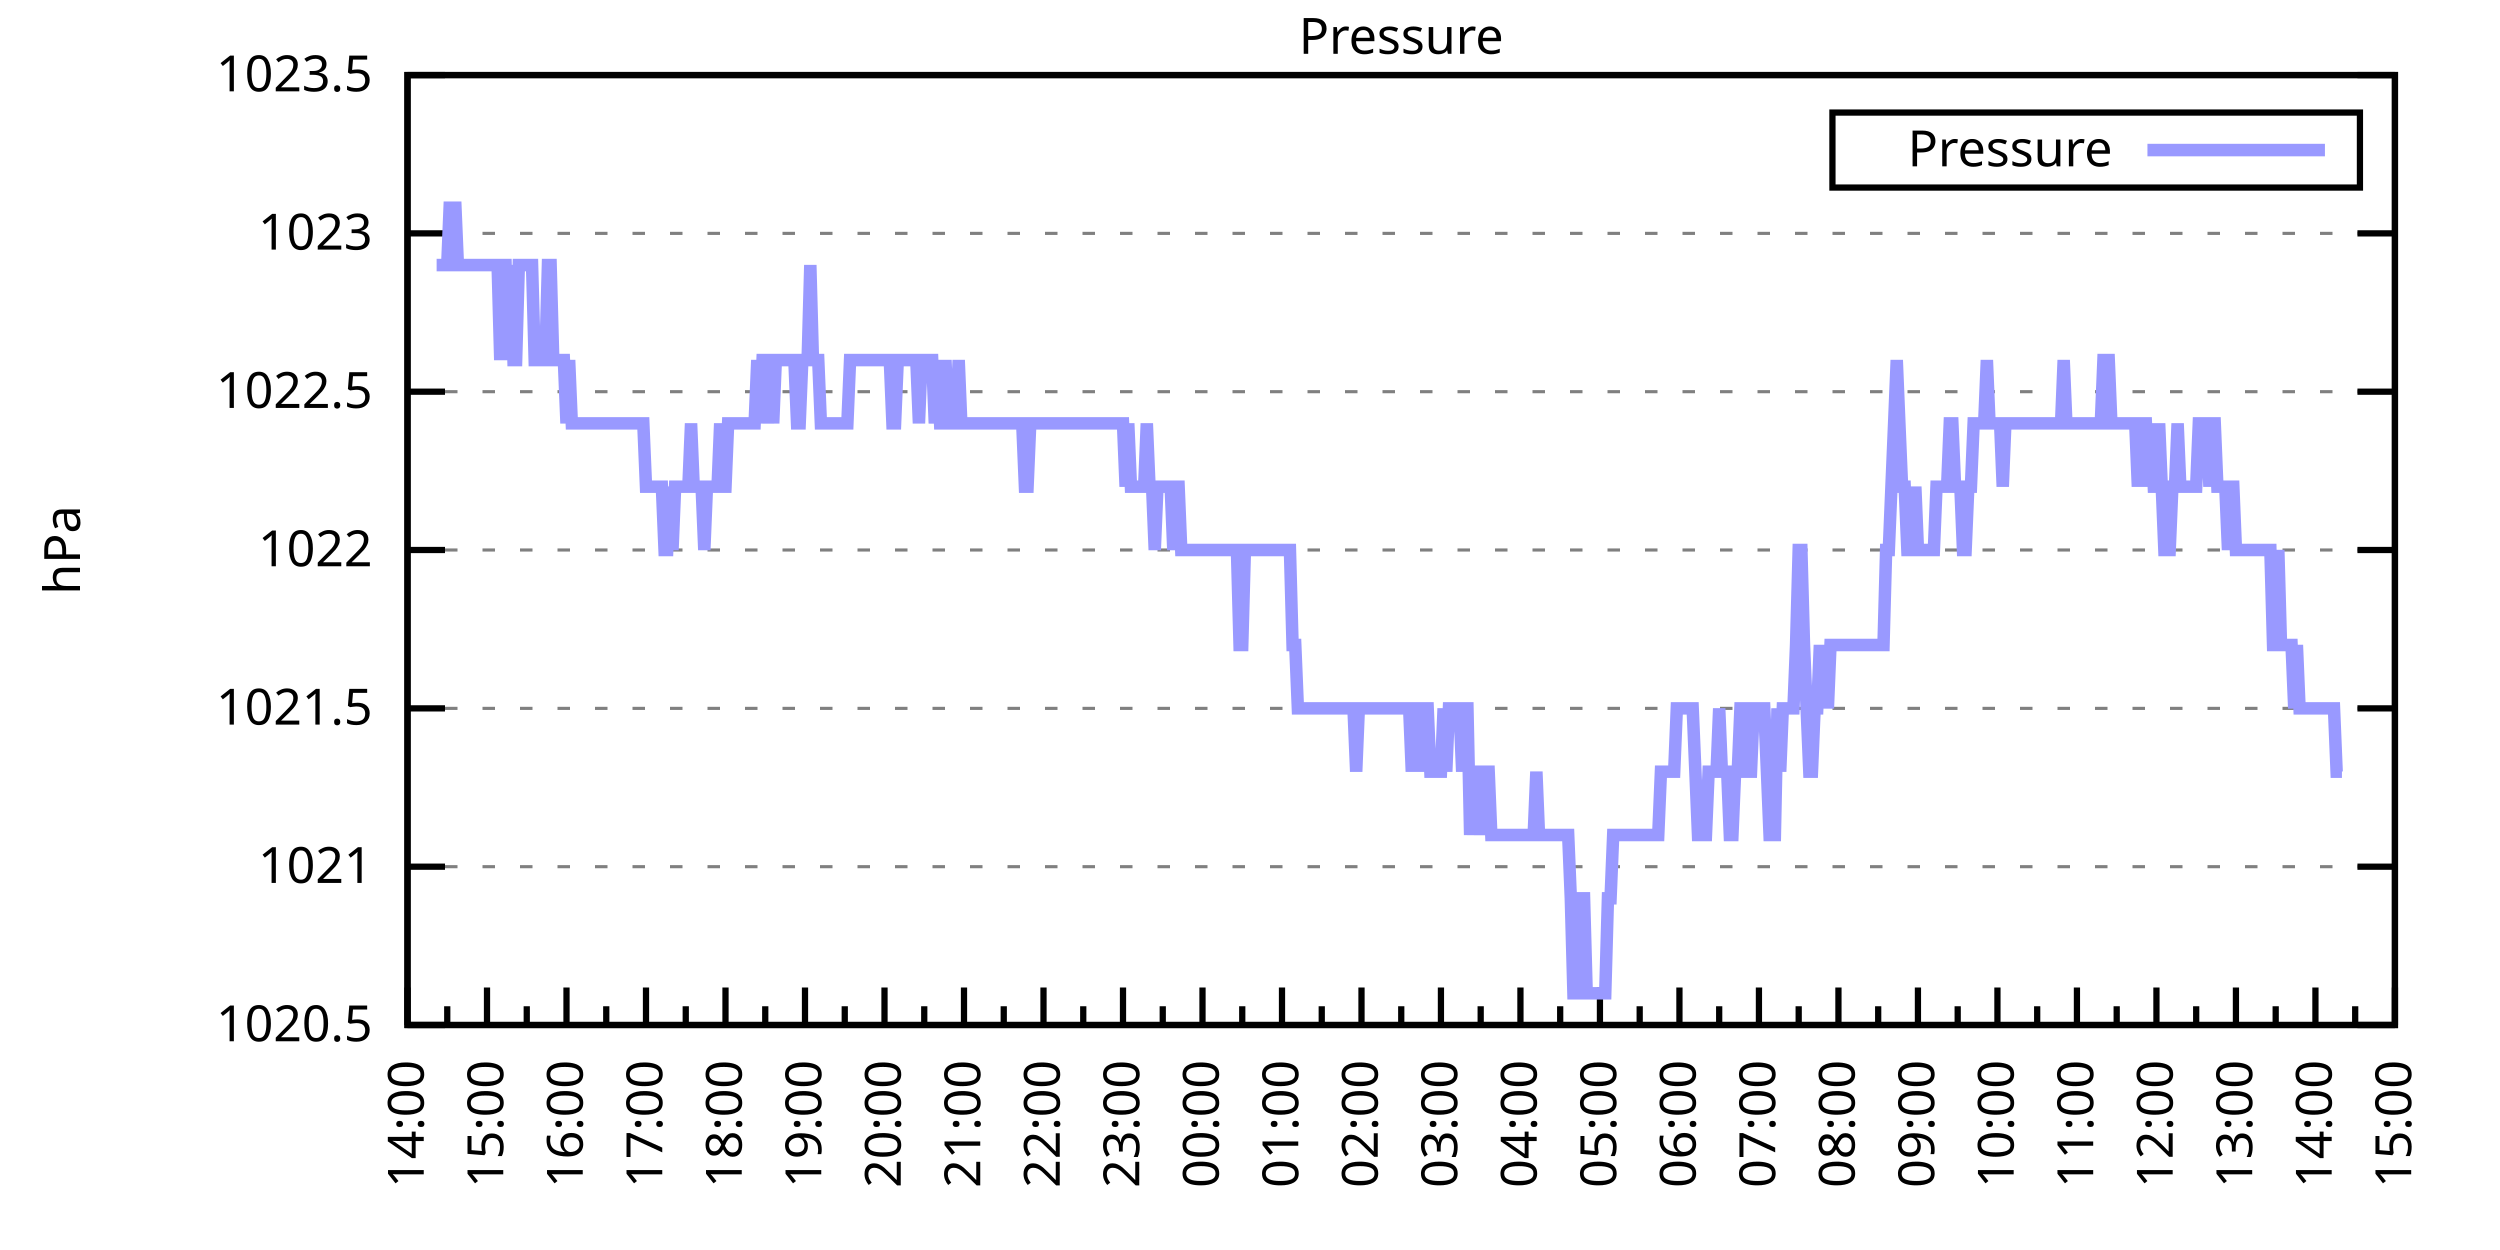
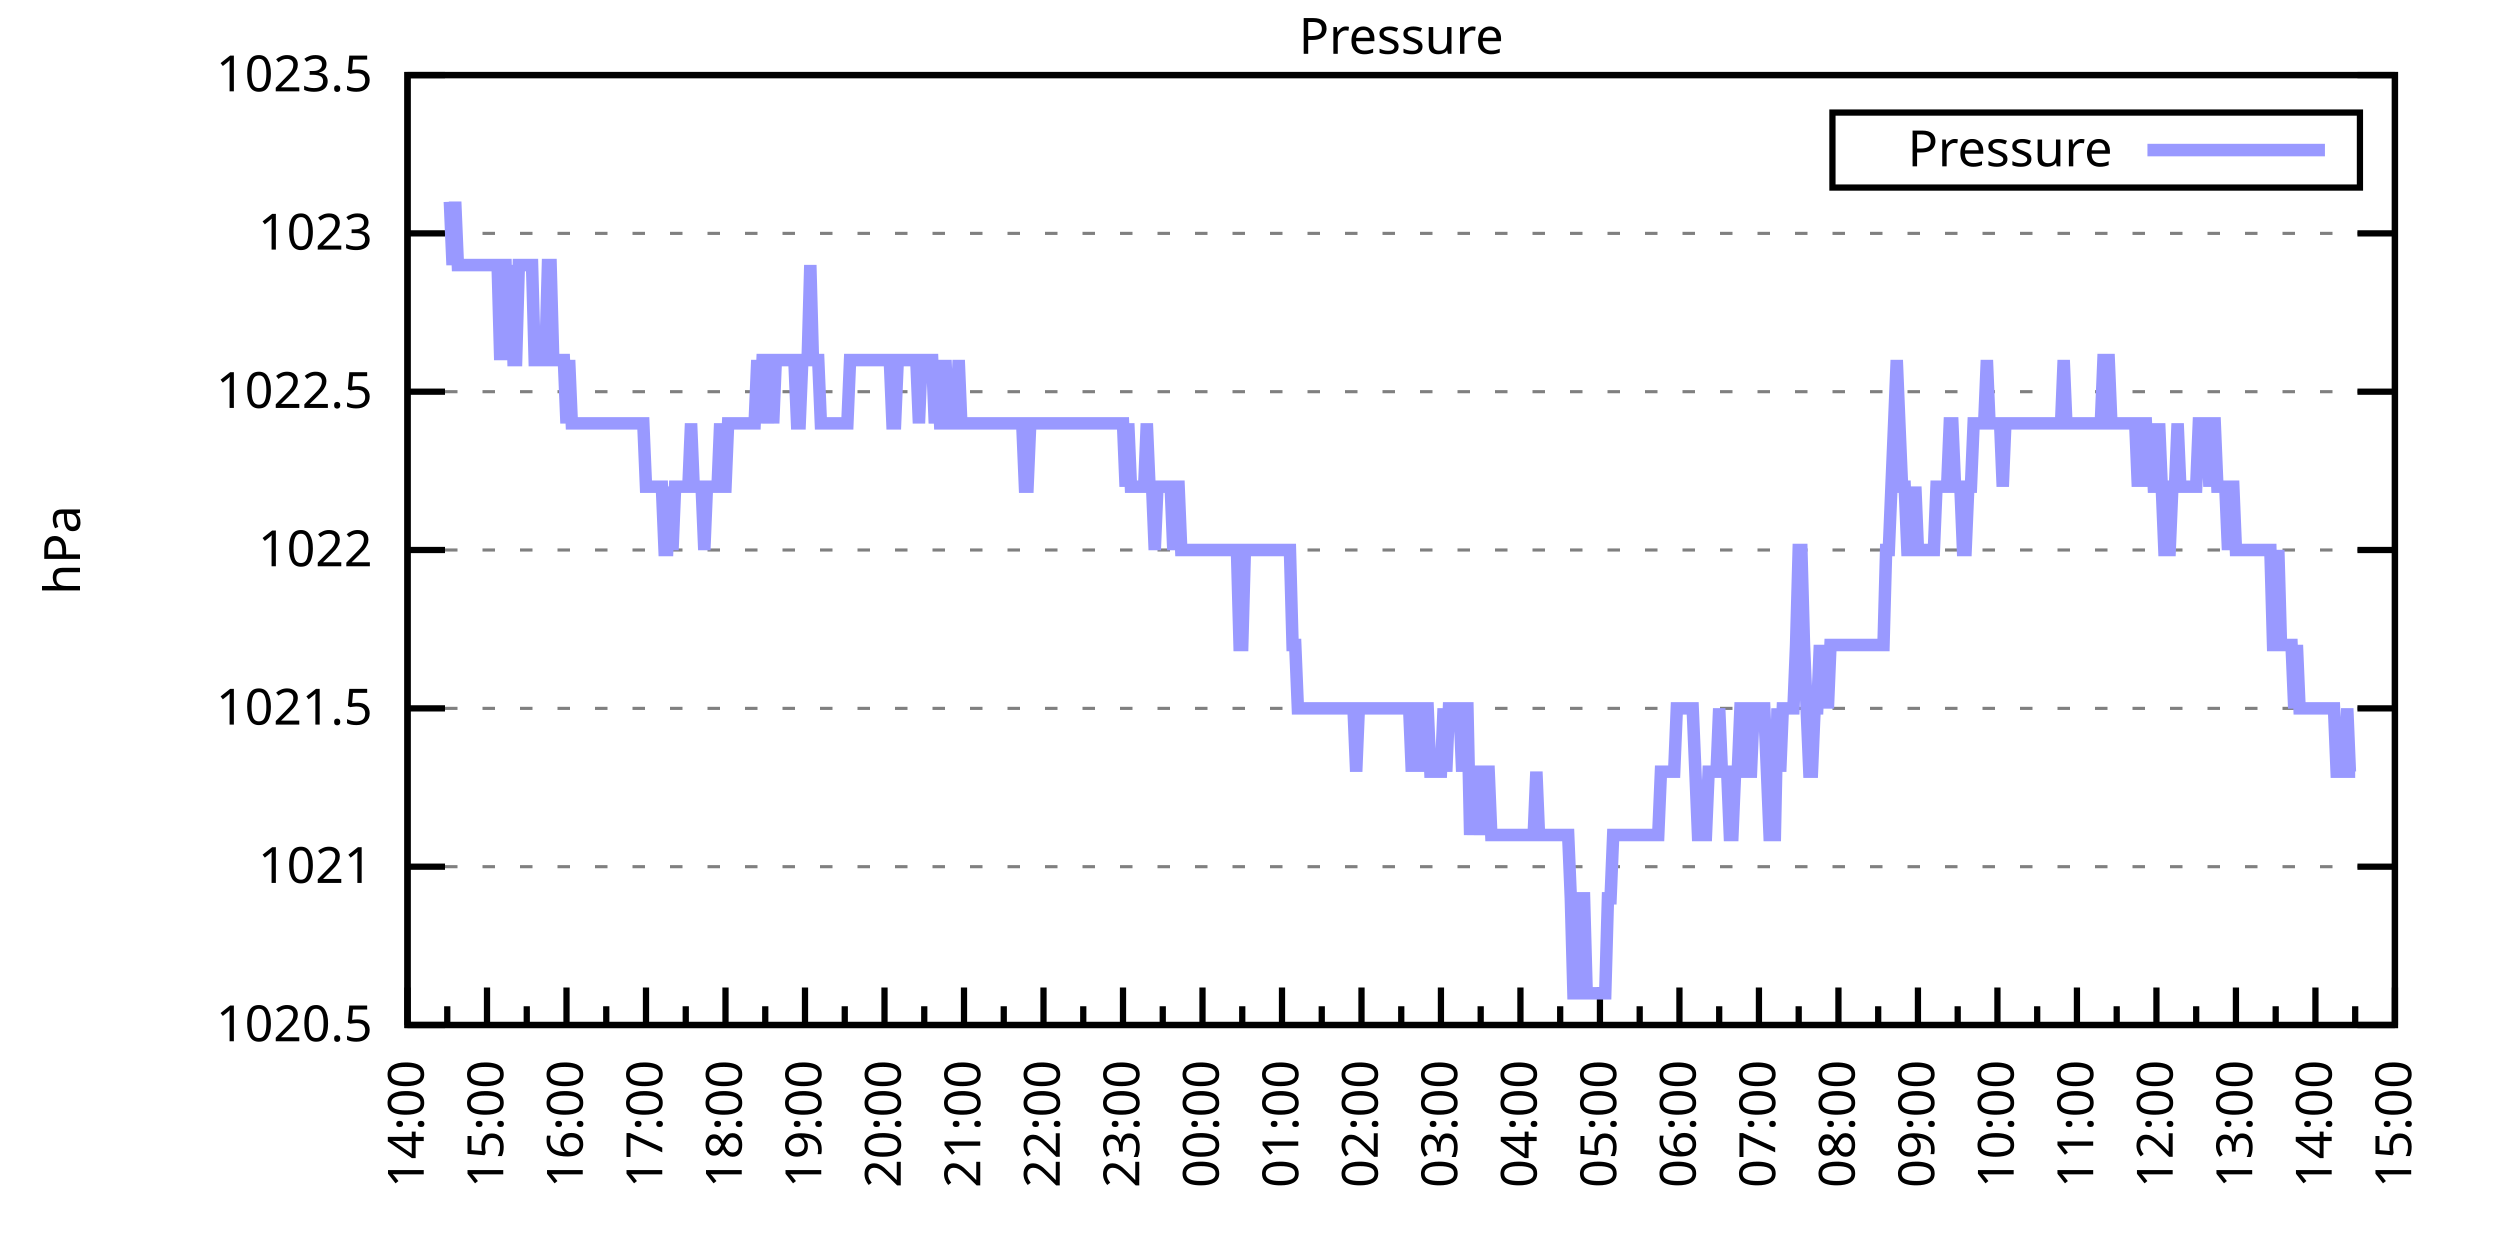
<svg xmlns="http://www.w3.org/2000/svg" xmlns:xlink="http://www.w3.org/1999/xlink" width="400" height="200" viewBox="0 0 400 200">
  <g id="gnuplot_canvas">
    <rect x="0" y="0" width="400" height="200" fill="none" />
    <defs>
      <circle id="gpDot" r="0.5" stroke-width="0.5" stroke="currentColor" />
      <path id="gpPt0" stroke-width="0.333" stroke="currentColor" d="M-1,0 h2 M0,-1 v2" />
      <path id="gpPt1" stroke-width="0.333" stroke="currentColor" d="M-1,-1 L1,1 M1,-1 L-1,1" />
      <path id="gpPt2" stroke-width="0.333" stroke="currentColor" d="M-1,0 L1,0 M0,-1 L0,1 M-1,-1 L1,1 M-1,1 L1,-1" />
      <rect id="gpPt3" stroke-width="0.333" stroke="currentColor" x="-1" y="-1" width="2" height="2" />
      <rect id="gpPt4" stroke-width="0.333" stroke="currentColor" fill="currentColor" x="-1" y="-1" width="2" height="2" />
      <circle id="gpPt5" stroke-width="0.333" stroke="currentColor" cx="0" cy="0" r="1" />
      <use xlink:href="#gpPt5" id="gpPt6" fill="currentColor" stroke="none" />
      <path id="gpPt7" stroke-width="0.333" stroke="currentColor" d="M0,-1.33 L-1.33,0.67 L1.33,0.67 z" />
      <use xlink:href="#gpPt7" id="gpPt8" fill="currentColor" stroke="none" />
      <use xlink:href="#gpPt7" id="gpPt9" stroke="currentColor" transform="rotate(180)" />
      <use xlink:href="#gpPt9" id="gpPt10" fill="currentColor" stroke="none" />
      <use xlink:href="#gpPt3" id="gpPt11" stroke="currentColor" transform="rotate(45)" />
      <use xlink:href="#gpPt11" id="gpPt12" fill="currentColor" stroke="none" />
      <path id="gpPt13" stroke-width="0.333" stroke="currentColor" d="M0,1.330 L1.265,0.411 L0.782,-1.067 L-0.782,-1.076 L-1.265,0.411 z" />
      <use xlink:href="#gpPt13" id="gpPt14" fill="currentColor" stroke="none" />
      <filter id="textbox" filterUnits="objectBoundingBox" x="0" y="0" height="1" width="1">
        <feFlood flood-color="white" flood-opacity="1" result="bgnd" />
        <feComposite in="SourceGraphic" in2="bgnd" operator="atop" />
      </filter>
      <filter id="greybox" filterUnits="objectBoundingBox" x="0" y="0" height="1" width="1">
        <feFlood flood-color="lightgrey" flood-opacity="1" result="grey" />
        <feComposite in="SourceGraphic" in2="grey" operator="atop" />
      </filter>
    </defs>
    <g fill="none" color="white" stroke="currentColor" stroke-width="1.00" stroke-linecap="butt" stroke-linejoin="miter">
</g>
    <g fill="none" color="black" stroke="currentColor" stroke-width="1.00" stroke-linecap="butt" stroke-linejoin="miter">
      <g stroke="none" shape-rendering="crispEdges">
        <polygon fill="rgb(255, 255, 255)" points="65.20,164.00 383.18,164.00 383.18,12.02 65.20,12.02 " />
      </g>
    </g>
    <g fill="none" color="black" stroke="currentColor" stroke-width="1.00" stroke-linecap="butt" stroke-linejoin="miter">
</g>
    <g fill="none" color="black" stroke="black" stroke-width="0.50" stroke-linecap="butt" stroke-linejoin="miter">
</g>
    <g fill="none" color="gray" stroke="currentColor" stroke-width="0.50" stroke-linecap="butt" stroke-linejoin="miter">
      <path stroke="gray" stroke-dasharray="2,4" class="gridline" d="M65.20,164.00 L383.19,164.00  " />
    </g>
    <g fill="none" color="gray" stroke="gray" stroke-width="1.00" stroke-linecap="butt" stroke-linejoin="miter">
</g>
    <g fill="none" color="black" stroke="currentColor" stroke-width="1.00" stroke-linecap="butt" stroke-linejoin="miter">
      <path stroke="black" d="M65.20,164.00 L71.20,164.00 M383.19,164.00 L377.19,164.00  " />
      <g transform="translate(59.60,166.60)" stroke="none" fill="black" font-family="Sans" font-size="8.00" text-anchor="end">
        <text>
          <tspan font-family="Sans"> 1020.5</tspan>
        </text>
      </g>
    </g>
    <g fill="none" color="black" stroke="currentColor" stroke-width="1.00" stroke-linecap="butt" stroke-linejoin="miter">
</g>
    <g fill="none" color="black" stroke="black" stroke-width="0.50" stroke-linecap="butt" stroke-linejoin="miter">
</g>
    <g fill="none" color="gray" stroke="currentColor" stroke-width="0.50" stroke-linecap="butt" stroke-linejoin="miter">
      <path stroke="gray" stroke-dasharray="2,4" class="gridline" d="M65.20,138.67 L383.19,138.67  " />
    </g>
    <g fill="none" color="gray" stroke="gray" stroke-width="1.00" stroke-linecap="butt" stroke-linejoin="miter">
</g>
    <g fill="none" color="black" stroke="currentColor" stroke-width="1.00" stroke-linecap="butt" stroke-linejoin="miter">
      <path stroke="black" d="M65.20,138.67 L71.20,138.67 M383.19,138.67 L377.19,138.67  " />
      <g transform="translate(59.60,141.27)" stroke="none" fill="black" font-family="Sans" font-size="8.00" text-anchor="end">
        <text>
          <tspan font-family="Sans"> 1021</tspan>
        </text>
      </g>
    </g>
    <g fill="none" color="black" stroke="currentColor" stroke-width="1.00" stroke-linecap="butt" stroke-linejoin="miter">
</g>
    <g fill="none" color="black" stroke="black" stroke-width="0.50" stroke-linecap="butt" stroke-linejoin="miter">
</g>
    <g fill="none" color="gray" stroke="currentColor" stroke-width="0.50" stroke-linecap="butt" stroke-linejoin="miter">
      <path stroke="gray" stroke-dasharray="2,4" class="gridline" d="M65.20,113.34 L383.19,113.34  " />
    </g>
    <g fill="none" color="gray" stroke="gray" stroke-width="1.00" stroke-linecap="butt" stroke-linejoin="miter">
</g>
    <g fill="none" color="black" stroke="currentColor" stroke-width="1.00" stroke-linecap="butt" stroke-linejoin="miter">
      <path stroke="black" d="M65.20,113.34 L71.20,113.34 M383.19,113.34 L377.19,113.34  " />
      <g transform="translate(59.60,115.94)" stroke="none" fill="black" font-family="Sans" font-size="8.00" text-anchor="end">
        <text>
          <tspan font-family="Sans"> 1021.5</tspan>
        </text>
      </g>
    </g>
    <g fill="none" color="black" stroke="currentColor" stroke-width="1.00" stroke-linecap="butt" stroke-linejoin="miter">
</g>
    <g fill="none" color="black" stroke="black" stroke-width="0.50" stroke-linecap="butt" stroke-linejoin="miter">
</g>
    <g fill="none" color="gray" stroke="currentColor" stroke-width="0.50" stroke-linecap="butt" stroke-linejoin="miter">
      <path stroke="gray" stroke-dasharray="2,4" class="gridline" d="M65.20,88.00 L383.19,88.00  " />
    </g>
    <g fill="none" color="gray" stroke="gray" stroke-width="1.00" stroke-linecap="butt" stroke-linejoin="miter">
</g>
    <g fill="none" color="black" stroke="currentColor" stroke-width="1.00" stroke-linecap="butt" stroke-linejoin="miter">
      <path stroke="black" d="M65.20,88.00 L71.20,88.00 M383.19,88.00 L377.19,88.00  " />
      <g transform="translate(59.60,90.60)" stroke="none" fill="black" font-family="Sans" font-size="8.00" text-anchor="end">
        <text>
          <tspan font-family="Sans"> 1022</tspan>
        </text>
      </g>
    </g>
    <g fill="none" color="black" stroke="currentColor" stroke-width="1.00" stroke-linecap="butt" stroke-linejoin="miter">
</g>
    <g fill="none" color="black" stroke="black" stroke-width="0.50" stroke-linecap="butt" stroke-linejoin="miter">
</g>
    <g fill="none" color="gray" stroke="currentColor" stroke-width="0.50" stroke-linecap="butt" stroke-linejoin="miter">
      <path stroke="gray" stroke-dasharray="2,4" class="gridline" d="M65.20,62.67 L383.19,62.67  " />
    </g>
    <g fill="none" color="gray" stroke="gray" stroke-width="1.00" stroke-linecap="butt" stroke-linejoin="miter">
</g>
    <g fill="none" color="black" stroke="currentColor" stroke-width="1.00" stroke-linecap="butt" stroke-linejoin="miter">
      <path stroke="black" d="M65.20,62.67 L71.20,62.67 M383.19,62.67 L377.19,62.67  " />
      <g transform="translate(59.60,65.27)" stroke="none" fill="black" font-family="Sans" font-size="8.00" text-anchor="end">
        <text>
          <tspan font-family="Sans"> 1022.5</tspan>
        </text>
      </g>
    </g>
    <g fill="none" color="black" stroke="currentColor" stroke-width="1.00" stroke-linecap="butt" stroke-linejoin="miter">
</g>
    <g fill="none" color="black" stroke="black" stroke-width="0.50" stroke-linecap="butt" stroke-linejoin="miter">
</g>
    <g fill="none" color="gray" stroke="currentColor" stroke-width="0.50" stroke-linecap="butt" stroke-linejoin="miter">
      <path stroke="gray" stroke-dasharray="2,4" class="gridline" d="M65.20,37.34 L383.19,37.34  " />
    </g>
    <g fill="none" color="gray" stroke="gray" stroke-width="1.00" stroke-linecap="butt" stroke-linejoin="miter">
</g>
    <g fill="none" color="black" stroke="currentColor" stroke-width="1.00" stroke-linecap="butt" stroke-linejoin="miter">
      <path stroke="black" d="M65.20,37.34 L71.20,37.34 M383.19,37.34 L377.19,37.34  " />
      <g transform="translate(59.60,39.94)" stroke="none" fill="black" font-family="Sans" font-size="8.00" text-anchor="end">
        <text>
          <tspan font-family="Sans"> 1023</tspan>
        </text>
      </g>
    </g>
    <g fill="none" color="black" stroke="currentColor" stroke-width="1.00" stroke-linecap="butt" stroke-linejoin="miter">
</g>
    <g fill="none" color="black" stroke="black" stroke-width="0.50" stroke-linecap="butt" stroke-linejoin="miter">
</g>
    <g fill="none" color="gray" stroke="currentColor" stroke-width="0.50" stroke-linecap="butt" stroke-linejoin="miter">
      <path stroke="gray" stroke-dasharray="2,4" class="gridline" d="M65.20,12.01 L383.19,12.01  " />
    </g>
    <g fill="none" color="gray" stroke="gray" stroke-width="1.00" stroke-linecap="butt" stroke-linejoin="miter">
</g>
    <g fill="none" color="black" stroke="currentColor" stroke-width="1.00" stroke-linecap="butt" stroke-linejoin="miter">
      <path stroke="black" d="M65.20,12.01 L71.20,12.01 M383.19,12.01 L377.19,12.01  " />
      <g transform="translate(59.60,14.61)" stroke="none" fill="black" font-family="Sans" font-size="8.00" text-anchor="end">
        <text>
          <tspan font-family="Sans"> 1023.5</tspan>
        </text>
      </g>
    </g>
    <g fill="none" color="black" stroke="currentColor" stroke-width="1.00" stroke-linecap="butt" stroke-linejoin="miter">
      <path stroke="black" d="M65.20,164.00 L65.20,158.00  " />
      <g transform="translate(67.80,169.60) rotate(270)" stroke="none" fill="black" font-family="Sans" font-size="8.00" text-anchor="end">
        <text>
          <tspan font-family="Sans">14:00</tspan>
        </text>
      </g>
    </g>
    <g fill="none" color="black" stroke="currentColor" stroke-width="1.00" stroke-linecap="butt" stroke-linejoin="miter">
      <path stroke="black" d="M71.56,164.00 L71.56,161.00 M77.92,164.00 L77.92,158.00  " />
      <g transform="translate(80.52,169.60) rotate(270)" stroke="none" fill="black" font-family="Sans" font-size="8.00" text-anchor="end">
        <text>
          <tspan font-family="Sans">15:00</tspan>
        </text>
      </g>
    </g>
    <g fill="none" color="black" stroke="currentColor" stroke-width="1.00" stroke-linecap="butt" stroke-linejoin="miter">
      <path stroke="black" d="M84.28,164.00 L84.28,161.00 M90.64,164.00 L90.64,158.00  " />
      <g transform="translate(93.24,169.60) rotate(270)" stroke="none" fill="black" font-family="Sans" font-size="8.00" text-anchor="end">
        <text>
          <tspan font-family="Sans">16:00</tspan>
        </text>
      </g>
    </g>
    <g fill="none" color="black" stroke="currentColor" stroke-width="1.00" stroke-linecap="butt" stroke-linejoin="miter">
      <path stroke="black" d="M97.00,164.00 L97.00,161.00 M103.36,164.00 L103.36,158.00  " />
      <g transform="translate(105.96,169.60) rotate(270)" stroke="none" fill="black" font-family="Sans" font-size="8.00" text-anchor="end">
        <text>
          <tspan font-family="Sans">17:00</tspan>
        </text>
      </g>
    </g>
    <g fill="none" color="black" stroke="currentColor" stroke-width="1.00" stroke-linecap="butt" stroke-linejoin="miter">
      <path stroke="black" d="M109.72,164.00 L109.72,161.00 M116.08,164.00 L116.08,158.00  " />
      <g transform="translate(118.68,169.60) rotate(270)" stroke="none" fill="black" font-family="Sans" font-size="8.00" text-anchor="end">
        <text>
          <tspan font-family="Sans">18:00</tspan>
        </text>
      </g>
    </g>
    <g fill="none" color="black" stroke="currentColor" stroke-width="1.00" stroke-linecap="butt" stroke-linejoin="miter">
      <path stroke="black" d="M122.44,164.00 L122.44,161.00 M128.80,164.00 L128.80,158.00  " />
      <g transform="translate(131.40,169.60) rotate(270)" stroke="none" fill="black" font-family="Sans" font-size="8.00" text-anchor="end">
        <text>
          <tspan font-family="Sans">19:00</tspan>
        </text>
      </g>
    </g>
    <g fill="none" color="black" stroke="currentColor" stroke-width="1.00" stroke-linecap="butt" stroke-linejoin="miter">
      <path stroke="black" d="M135.16,164.00 L135.16,161.00 M141.52,164.00 L141.52,158.00  " />
      <g transform="translate(144.12,169.60) rotate(270)" stroke="none" fill="black" font-family="Sans" font-size="8.00" text-anchor="end">
        <text>
          <tspan font-family="Sans">20:00</tspan>
        </text>
      </g>
    </g>
    <g fill="none" color="black" stroke="currentColor" stroke-width="1.00" stroke-linecap="butt" stroke-linejoin="miter">
      <path stroke="black" d="M147.88,164.00 L147.88,161.00 M154.24,164.00 L154.24,158.00  " />
      <g transform="translate(156.84,169.60) rotate(270)" stroke="none" fill="black" font-family="Sans" font-size="8.00" text-anchor="end">
        <text>
          <tspan font-family="Sans">21:00</tspan>
        </text>
      </g>
    </g>
    <g fill="none" color="black" stroke="currentColor" stroke-width="1.00" stroke-linecap="butt" stroke-linejoin="miter">
      <path stroke="black" d="M160.60,164.00 L160.60,161.00 M166.96,164.00 L166.96,158.00  " />
      <g transform="translate(169.56,169.60) rotate(270)" stroke="none" fill="black" font-family="Sans" font-size="8.00" text-anchor="end">
        <text>
          <tspan font-family="Sans">22:00</tspan>
        </text>
      </g>
    </g>
    <g fill="none" color="black" stroke="currentColor" stroke-width="1.00" stroke-linecap="butt" stroke-linejoin="miter">
      <path stroke="black" d="M173.32,164.00 L173.32,161.00 M179.68,164.00 L179.68,158.00  " />
      <g transform="translate(182.28,169.60) rotate(270)" stroke="none" fill="black" font-family="Sans" font-size="8.00" text-anchor="end">
        <text>
          <tspan font-family="Sans">23:00</tspan>
        </text>
      </g>
    </g>
    <g fill="none" color="black" stroke="currentColor" stroke-width="1.00" stroke-linecap="butt" stroke-linejoin="miter">
      <path stroke="black" d="M186.04,164.00 L186.04,161.00 M192.40,164.00 L192.40,158.00  " />
      <g transform="translate(195.00,169.60) rotate(270)" stroke="none" fill="black" font-family="Sans" font-size="8.00" text-anchor="end">
        <text>
          <tspan font-family="Sans">00:00</tspan>
        </text>
      </g>
    </g>
    <g fill="none" color="black" stroke="currentColor" stroke-width="1.00" stroke-linecap="butt" stroke-linejoin="miter">
      <path stroke="black" d="M198.76,164.00 L198.76,161.00 M205.12,164.00 L205.12,158.00  " />
      <g transform="translate(207.72,169.60) rotate(270)" stroke="none" fill="black" font-family="Sans" font-size="8.00" text-anchor="end">
        <text>
          <tspan font-family="Sans">01:00</tspan>
        </text>
      </g>
    </g>
    <g fill="none" color="black" stroke="currentColor" stroke-width="1.00" stroke-linecap="butt" stroke-linejoin="miter">
      <path stroke="black" d="M211.48,164.00 L211.48,161.00 M217.84,164.00 L217.84,158.00  " />
      <g transform="translate(220.44,169.60) rotate(270)" stroke="none" fill="black" font-family="Sans" font-size="8.00" text-anchor="end">
        <text>
          <tspan font-family="Sans">02:00</tspan>
        </text>
      </g>
    </g>
    <g fill="none" color="black" stroke="currentColor" stroke-width="1.00" stroke-linecap="butt" stroke-linejoin="miter">
      <path stroke="black" d="M224.20,164.00 L224.20,161.00 M230.55,164.00 L230.55,158.00  " />
      <g transform="translate(233.15,169.60) rotate(270)" stroke="none" fill="black" font-family="Sans" font-size="8.00" text-anchor="end">
        <text>
          <tspan font-family="Sans">03:00</tspan>
        </text>
      </g>
    </g>
    <g fill="none" color="black" stroke="currentColor" stroke-width="1.00" stroke-linecap="butt" stroke-linejoin="miter">
      <path stroke="black" d="M236.91,164.00 L236.91,161.00 M243.27,164.00 L243.27,158.00  " />
      <g transform="translate(245.87,169.60) rotate(270)" stroke="none" fill="black" font-family="Sans" font-size="8.00" text-anchor="end">
        <text>
          <tspan font-family="Sans">04:00</tspan>
        </text>
      </g>
    </g>
    <g fill="none" color="black" stroke="currentColor" stroke-width="1.00" stroke-linecap="butt" stroke-linejoin="miter">
      <path stroke="black" d="M249.63,164.00 L249.63,161.00 M255.99,164.00 L255.99,158.00  " />
      <g transform="translate(258.59,169.60) rotate(270)" stroke="none" fill="black" font-family="Sans" font-size="8.00" text-anchor="end">
        <text>
          <tspan font-family="Sans">05:00</tspan>
        </text>
      </g>
    </g>
    <g fill="none" color="black" stroke="currentColor" stroke-width="1.00" stroke-linecap="butt" stroke-linejoin="miter">
      <path stroke="black" d="M262.35,164.00 L262.35,161.00 M268.71,164.00 L268.71,158.00  " />
      <g transform="translate(271.31,169.60) rotate(270)" stroke="none" fill="black" font-family="Sans" font-size="8.00" text-anchor="end">
        <text>
          <tspan font-family="Sans">06:00</tspan>
        </text>
      </g>
    </g>
    <g fill="none" color="black" stroke="currentColor" stroke-width="1.00" stroke-linecap="butt" stroke-linejoin="miter">
      <path stroke="black" d="M275.07,164.00 L275.07,161.00 M281.43,164.00 L281.43,158.00  " />
      <g transform="translate(284.03,169.60) rotate(270)" stroke="none" fill="black" font-family="Sans" font-size="8.00" text-anchor="end">
        <text>
          <tspan font-family="Sans">07:00</tspan>
        </text>
      </g>
    </g>
    <g fill="none" color="black" stroke="currentColor" stroke-width="1.00" stroke-linecap="butt" stroke-linejoin="miter">
      <path stroke="black" d="M287.79,164.00 L287.79,161.00 M294.15,164.00 L294.15,158.00  " />
      <g transform="translate(296.75,169.60) rotate(270)" stroke="none" fill="black" font-family="Sans" font-size="8.00" text-anchor="end">
        <text>
          <tspan font-family="Sans">08:00</tspan>
        </text>
      </g>
    </g>
    <g fill="none" color="black" stroke="currentColor" stroke-width="1.00" stroke-linecap="butt" stroke-linejoin="miter">
      <path stroke="black" d="M300.51,164.00 L300.51,161.00 M306.87,164.00 L306.87,158.00  " />
      <g transform="translate(309.47,169.60) rotate(270)" stroke="none" fill="black" font-family="Sans" font-size="8.00" text-anchor="end">
        <text>
          <tspan font-family="Sans">09:00</tspan>
        </text>
      </g>
    </g>
    <g fill="none" color="black" stroke="currentColor" stroke-width="1.00" stroke-linecap="butt" stroke-linejoin="miter">
      <path stroke="black" d="M313.23,164.00 L313.23,161.00 M319.59,164.00 L319.59,158.00  " />
      <g transform="translate(322.19,169.60) rotate(270)" stroke="none" fill="black" font-family="Sans" font-size="8.00" text-anchor="end">
        <text>
          <tspan font-family="Sans">10:00</tspan>
        </text>
      </g>
    </g>
    <g fill="none" color="black" stroke="currentColor" stroke-width="1.00" stroke-linecap="butt" stroke-linejoin="miter">
      <path stroke="black" d="M325.95,164.00 L325.95,161.00 M332.31,164.00 L332.31,158.00  " />
      <g transform="translate(334.91,169.60) rotate(270)" stroke="none" fill="black" font-family="Sans" font-size="8.00" text-anchor="end">
        <text>
          <tspan font-family="Sans">11:00</tspan>
        </text>
      </g>
    </g>
    <g fill="none" color="black" stroke="currentColor" stroke-width="1.00" stroke-linecap="butt" stroke-linejoin="miter">
      <path stroke="black" d="M338.67,164.00 L338.67,161.00 M345.03,164.00 L345.03,158.00  " />
      <g transform="translate(347.63,169.60) rotate(270)" stroke="none" fill="black" font-family="Sans" font-size="8.00" text-anchor="end">
        <text>
          <tspan font-family="Sans">12:00</tspan>
        </text>
      </g>
    </g>
    <g fill="none" color="black" stroke="currentColor" stroke-width="1.00" stroke-linecap="butt" stroke-linejoin="miter">
      <path stroke="black" d="M351.39,164.00 L351.39,161.00 M357.75,164.00 L357.75,158.00  " />
      <g transform="translate(360.35,169.60) rotate(270)" stroke="none" fill="black" font-family="Sans" font-size="8.00" text-anchor="end">
        <text>
          <tspan font-family="Sans">13:00</tspan>
        </text>
      </g>
    </g>
    <g fill="none" color="black" stroke="currentColor" stroke-width="1.00" stroke-linecap="butt" stroke-linejoin="miter">
      <path stroke="black" d="M364.11,164.00 L364.11,161.00 M370.47,164.00 L370.47,158.00  " />
      <g transform="translate(373.07,169.60) rotate(270)" stroke="none" fill="black" font-family="Sans" font-size="8.00" text-anchor="end">
        <text>
          <tspan font-family="Sans">14:00</tspan>
        </text>
      </g>
    </g>
    <g fill="none" color="black" stroke="currentColor" stroke-width="1.00" stroke-linecap="butt" stroke-linejoin="miter">
      <path stroke="black" d="M376.83,164.00 L376.83,161.00 M383.19,164.00 L383.19,158.00  " />
      <g transform="translate(385.79,169.60) rotate(270)" stroke="none" fill="black" font-family="Sans" font-size="8.00" text-anchor="end">
        <text>
          <tspan font-family="Sans">15:00</tspan>
        </text>
      </g>
    </g>
    <g fill="none" color="black" stroke="currentColor" stroke-width="1.00" stroke-linecap="butt" stroke-linejoin="miter">
</g>
    <g fill="none" color="black" stroke="currentColor" stroke-width="1.00" stroke-linecap="butt" stroke-linejoin="miter">
      <path stroke="black" d="M65.20,12.01 L65.20,164.00 L383.19,164.00 L383.19,12.01 L65.20,12.01 Z  " />
    </g>
    <g fill="none" color="black" stroke="currentColor" stroke-width="1.00" stroke-linecap="butt" stroke-linejoin="miter">
      <g transform="translate(12.80,88.01) rotate(270)" stroke="none" fill="black" font-family="Sans" font-size="8.00" text-anchor="middle">
        <text>
          <tspan font-family="Sans">hPa</tspan>
        </text>
      </g>
    </g>
    <g fill="none" color="black" stroke="currentColor" stroke-width="1.00" stroke-linecap="butt" stroke-linejoin="miter">
</g>
    <g fill="none" color="black" stroke="currentColor" stroke-width="1.00" stroke-linecap="butt" stroke-linejoin="miter">
      <path stroke="black" d="M293.19,30.01 L293.19,18.01 L377.59,18.01 L377.59,30.01 L293.19,30.01 Z  " />
    </g>
    <g id="Pressure_plot_1">
      <g fill="none" color="white" stroke="black" stroke-width="2.00" stroke-linecap="butt" stroke-linejoin="miter">
</g>
      <g fill="none" color="black" stroke="currentColor" stroke-width="2.00" stroke-linecap="butt" stroke-linejoin="miter">
        <g transform="translate(337.99,26.61)" stroke="none" fill="black" font-family="Sans" font-size="8.00" text-anchor="end">
          <text>
            <tspan font-family="Sans">Pressure</tspan>
          </text>
        </g>
      </g>
      <g fill="none" color="black" stroke="currentColor" stroke-width="2.00" stroke-linecap="butt" stroke-linejoin="miter">
-         <path stroke="rgb(153, 153, 255)" d="M343.59,24.01 L371.99,24.01 M69.86,42.41 L70.29,42.41 L70.71,42.41 L71.14,42.41 L71.56,42.41 L71.98,32.28   L72.41,42.41 L72.83,32.28 L73.26,42.41 L73.68,42.41 L74.10,42.41 L74.53,42.41 L74.95,42.41 L75.38,42.41   L75.80,42.41 L76.22,42.41 L76.65,42.41 L77.07,42.41 L77.50,42.41 L77.92,42.41 L78.34,42.41 L78.77,42.41   L79.19,42.41 L79.62,42.41 L80.04,57.61 L80.46,42.41 L80.89,42.41 L81.31,57.61 L81.74,42.41 L82.16,57.61   L82.58,57.61 L83.01,42.41 L83.43,42.41 L83.86,42.41 L84.28,42.41 L84.70,42.41 L85.13,42.41 L85.55,57.61   L85.98,57.61 L86.40,57.61 L86.82,57.61 L87.25,57.61 L87.67,42.41 L88.10,42.41 L88.52,57.61 L88.94,57.61   L89.37,57.61 L89.79,57.61 L90.22,57.61 L90.64,67.74 L91.06,57.61 L91.49,67.74 L91.91,67.74 L92.34,67.74   L92.76,67.74 L93.18,67.74 L93.61,67.74 L94.03,67.74 L94.46,67.74 L94.88,67.74 L95.30,67.74 L95.73,67.74   L96.15,67.74 L96.58,67.74 L97.00,67.74 L97.42,67.74 L97.85,67.74 L98.27,67.74 L98.69,67.74 L99.12,67.74   L99.54,67.74 L99.97,67.74 L100.39,67.74 L100.81,67.74 L101.24,67.74 L101.66,67.74 L102.09,67.74 L102.51,67.74   L102.93,67.74 L103.36,77.87 L103.78,77.87 L104.21,77.87 L104.63,77.87 L105.05,77.87 L105.48,77.87 L105.90,77.87   L106.33,88.00 L106.75,88.00 L107.17,77.87 L107.60,88.00 L108.02,77.87 L108.45,77.87 L108.87,77.87 L109.29,77.87   L109.72,77.87 L110.14,77.87 L110.57,67.74 L110.99,77.87 L111.41,77.87 L111.84,77.87 L112.26,77.87 L112.69,88.00   L113.11,77.87 L113.53,77.87 L113.96,77.87 L114.38,77.87 L114.81,77.87 L115.23,67.74 L115.65,77.87 L116.08,77.87   L116.50,67.74 L116.93,67.74 L117.35,67.74 L117.77,67.74 L118.20,67.74 L118.62,67.74 L119.05,67.74 L119.47,67.74   L119.89,67.74 L120.32,67.74 L120.74,67.74 L121.17,57.61 L121.59,67.74 L122.01,57.61 L122.44,57.61 L122.86,67.74   L123.29,57.61 L123.71,67.74 L124.13,57.61 L124.56,57.61 L124.98,57.61 L125.41,57.61 L125.83,57.61 L126.25,57.61   L126.68,57.61 L127.10,57.61 L127.53,67.74 L127.95,67.74 L128.37,57.61 L128.80,57.61 L129.22,57.61 L129.65,42.41   L130.07,57.61 L130.49,57.61 L130.92,57.61 L131.34,67.74 L131.77,67.74 L132.19,67.74 L132.61,67.74 L133.04,67.74   L133.46,67.74 L133.89,67.74 L134.31,67.74 L134.73,67.74 L135.16,67.74 L135.58,67.74 L136.01,57.61 L136.43,57.61   L136.85,57.61 L137.28,57.61 L137.70,57.61 L138.13,57.61 L138.55,57.61 L138.97,57.61 L139.40,57.61 L139.82,57.61   L140.25,57.61 L140.67,57.61 L141.09,57.61 L141.52,57.61 L141.94,57.61 L142.37,57.61 L142.79,67.74 L143.21,67.74   L143.64,57.61 L144.06,57.61 L144.49,57.61 L144.91,57.61 L145.33,57.61 L145.76,57.61 L146.18,57.61 L146.61,57.61   L147.03,67.74 L147.45,57.61 L147.88,57.61 L148.30,57.61 L148.73,57.61 L149.15,57.61 L149.57,67.74 L150.00,57.61   L150.42,67.74 L150.85,67.74 L151.27,57.61 L151.69,67.74 L152.12,67.74 L152.54,67.74 L152.97,67.74 L153.39,57.61   L153.81,67.74 L154.24,67.74 L154.66,67.74 L155.09,67.74 L155.51,67.74 L155.93,67.74 L156.36,67.74 L156.78,67.74   L157.21,67.74 L157.63,67.74 L158.05,67.74 L158.48,67.74 L158.90,67.74 L159.33,67.74 L159.75,67.74 L160.17,67.74   L160.60,67.74 L161.02,67.74 L161.44,67.74 L161.87,67.74 L162.29,67.74 L162.72,67.74 L163.14,67.74 L163.56,67.74   L163.99,77.87 L164.41,77.87 L164.84,67.74 L165.26,67.74 L165.68,67.74 L166.11,67.74 L166.53,67.74 L166.96,67.74   L167.38,67.74 L167.80,67.74 L168.23,67.74 L168.65,67.74 L169.08,67.74 L169.50,67.74 L169.92,67.74 L170.35,67.74   L170.77,67.74 L171.20,67.74 L171.62,67.74 L172.04,67.74 L172.47,67.74 L172.89,67.74 L173.32,67.74 L173.74,67.74   L174.16,67.74 L174.59,67.74 L175.01,67.74 L175.44,67.74 L175.86,67.74 L176.28,67.74 L176.71,67.74 L177.13,67.74   L177.56,67.74 L177.98,67.74 L178.40,67.74 L178.83,67.74 L179.25,67.74 L179.68,67.74 L180.10,77.87 L180.52,67.74   L180.95,77.87 L181.37,77.87 L181.80,77.87 L182.22,77.87 L182.64,77.87 L183.07,77.87 L183.49,67.74 L183.92,77.87   L184.34,77.87 L184.76,88.00 L185.19,77.87 L185.61,77.87 L186.04,77.87 L186.46,77.87 L186.88,77.87 L187.31,77.87   L187.73,88.00 L188.16,77.87 L188.58,77.87 L189.00,88.00 L189.43,88.00 L189.85,88.00 L190.28,88.00 L190.70,88.00   L191.12,88.00 L191.55,88.00 L191.97,88.00 L192.40,88.00 L192.82,88.00 L193.24,88.00 L193.67,88.00 L194.09,88.00   L194.52,88.00 L194.94,88.00 L195.36,88.00 L195.79,88.00 L196.21,88.00 L196.64,88.00 L197.06,88.00 L197.48,88.00   L197.91,88.00 L198.33,103.20 L198.76,103.20 L199.18,88.00 L199.60,88.00 L200.03,88.00 L200.45,88.00 L200.88,88.00   L201.30,88.00 L201.72,88.00 L202.15,88.00 L202.57,88.00 L203.00,88.00 L203.42,88.00 L203.84,88.00 L204.27,88.00   L204.69,88.00 L205.12,88.00 L205.54,88.00 L205.96,88.00 L206.39,88.00 L206.81,103.20 L207.24,103.20 L207.66,113.34   L208.08,113.34 L208.51,113.34 L208.93,113.34 L209.36,113.34 L209.78,113.34 L210.20,113.34 L210.63,113.34 L211.05,113.34   L211.48,113.34 L211.90,113.34 L212.32,113.34 L212.75,113.34 L213.17,113.34 L213.60,113.34 L214.02,113.34 L214.44,113.34   L214.87,113.34 L215.29,113.34 L215.72,113.34 L216.14,113.34 L216.56,113.34 L216.99,123.47 L217.41,113.34 L217.84,113.34   L218.26,113.34 L218.68,113.34 L219.11,113.34 L219.53,113.34 L219.96,113.34 L220.38,113.34 L220.80,113.34 L221.23,113.34   L221.65,113.34 L222.08,113.34 L222.50,113.34 L222.92,113.34 L223.35,113.34 L223.77,113.34 L224.20,113.34 L224.62,113.34   L225.04,113.34 L225.47,113.34 L225.89,123.47 L226.31,113.34 L226.74,113.34 L227.16,123.47 L227.59,113.34 L228.01,113.34   L228.43,113.34 L228.86,123.47 L229.28,123.47 L229.71,123.47 L230.13,123.47 L230.55,123.47 L230.98,113.34 L231.40,123.47   L231.83,113.34 L232.25,113.34 L232.67,113.34 L233.10,113.34 L233.52,113.34 L233.95,123.47 L234.37,113.34 L234.79,113.34   L235.22,133.60 L235.64,123.47 L236.07,123.47 L236.49,123.47 L236.91,133.60 L237.34,123.47 L237.76,123.47 L238.19,123.47   L238.61,133.60 L239.03,133.60 L239.46,133.60 L239.88,133.60 L240.31,133.60 L240.73,133.60 L241.15,133.60 L241.58,133.60   L242.00,133.60 L242.43,133.60 L242.85,133.60 L243.27,133.60 L243.70,133.60 L244.12,133.60 L244.55,133.60 L244.97,133.60   L245.39,133.60 L245.82,123.47 L246.24,133.60 L246.67,133.60 L247.09,133.60 L247.51,133.60 L247.94,133.60 L248.36,133.60   L248.79,133.60 L249.21,133.60 L249.63,133.60 L250.06,133.60 L250.48,133.60 L250.91,133.60 L251.33,143.73 L251.75,158.93   L252.18,158.93 L252.60,158.93 L253.03,143.73 L253.45,143.73 L253.87,158.93 L254.30,158.93 L254.72,158.93 L255.15,158.93   L255.57,158.93 L255.99,158.93 L256.42,158.93 L256.84,158.93 L257.27,143.73 L257.69,143.73 L258.11,133.60 L258.54,133.60   L258.96,133.60 L259.39,133.60 L259.81,133.60 L260.23,133.60 L260.66,133.60 L261.08,133.60 L261.51,133.60 L261.93,133.60   L262.35,133.60 L262.78,133.60 L263.20,133.60 L263.63,133.60 L264.05,133.60 L264.47,133.60 L264.90,133.60 L265.32,133.60   L265.75,123.47 L266.17,123.47 L266.59,123.47 L267.02,123.47 L267.44,123.47 L267.87,123.47 L268.29,113.34 L268.71,113.34   L269.14,113.34 L269.56,113.34 L269.99,113.34 L270.41,113.34 L270.83,113.34 L271.26,123.47 L271.68,133.60 L272.11,133.60   L272.53,133.60 L272.95,133.60 L273.38,123.47 L273.80,123.47 L274.23,123.47 L274.65,123.47 L275.07,113.34 L275.50,123.47   L275.92,123.47 L276.35,123.47 L276.77,133.60 L277.19,133.60 L277.62,123.47 L278.04,123.47 L278.47,113.34 L278.89,113.34   L279.31,113.34 L279.74,123.47 L280.16,123.47 L280.59,113.34 L281.01,113.34 L281.43,113.34 L281.86,113.34 L282.28,113.34   L282.71,123.47 L283.13,133.60 L283.55,133.60 L283.98,133.60 L284.40,113.34 L284.83,123.47 L285.25,113.34 L285.67,113.34   L286.10,113.34 L286.52,113.34 L286.95,113.34 L287.37,103.20 L287.79,88.00 L288.22,88.00 L288.64,103.20 L289.06,113.34   L289.49,123.47 L289.91,123.47 L290.34,113.34 L290.76,113.34 L291.18,103.20 L291.61,113.34 L292.03,103.20 L292.46,113.34   L292.88,103.20 L293.30,103.20 L293.73,103.20 L294.15,103.20 L294.58,103.20 L295.00,103.20 L295.42,103.20 L295.85,103.20   L296.27,103.20 L296.70,103.20 L297.12,103.20 L297.54,103.20 L297.97,103.20 L298.39,103.20 L298.82,103.20 L299.24,103.20   L299.66,103.20 L300.09,103.20 L300.51,103.20 L300.94,103.20 L301.36,103.20 L301.78,88.00 L302.21,88.00 L302.63,77.87   L303.06,67.74 L303.48,57.61 L303.90,67.74 L304.33,77.87 L304.75,77.87 L305.18,88.00 L305.60,88.00 L306.02,88.00   L306.45,77.87 L306.87,88.00 L307.30,88.00 L307.72,88.00 L308.14,88.00 L308.57,88.00 L308.99,88.00 L309.42,88.00   L309.84,77.87 L310.26,77.87 L310.69,77.87 L311.11,77.87 L311.54,77.87 L311.96,67.74 L312.38,67.74 L312.81,77.87   L313.23,77.87 L313.66,77.87 L314.08,88.00 L314.50,88.00 L314.93,77.87 L315.35,77.87 L315.78,67.74 L316.20,67.74   L316.62,67.74 L317.05,67.74 L317.47,67.74 L317.90,57.61 L318.32,67.74 L318.74,67.74 L319.17,67.74 L319.59,67.74   L320.02,67.74 L320.44,77.87 L320.86,67.74 L321.29,67.74 L321.71,67.74 L322.14,67.74 L322.56,67.74 L322.98,67.74   L323.41,67.74 L323.83,67.74 L324.26,67.74 L324.68,67.74 L325.10,67.74 L325.53,67.74 L325.95,67.74 L326.38,67.74   L326.80,67.74 L327.22,67.74 L327.65,67.74 L328.07,67.74 L328.50,67.74 L328.92,67.74 L329.34,67.74 L329.77,67.74   L330.19,57.61 L330.62,67.74 L331.04,67.74 L331.46,67.74 L331.89,67.74 L332.31,67.74 L332.74,67.74 L333.16,67.74   L333.58,67.74 L334.01,67.74 L334.43,67.74 L334.86,67.74 L335.28,67.74 L335.70,67.74 L336.13,67.74 L336.55,57.61   L336.98,57.61 L337.40,57.61 L337.82,67.74 L338.25,67.74 L338.67,67.74 L339.10,67.74 L339.52,67.74 L339.94,67.74   L340.37,67.74 L340.79,67.74 L341.22,67.74 L341.64,67.74 L342.06,77.87 L342.49,67.74 L342.91,67.74 L343.34,67.74   L343.76,77.87 L344.18,67.74 L344.61,77.87 L345.03,77.87 L345.46,67.74 L345.88,77.87 L346.30,88.00 L346.73,88.00   L347.15,88.00 L347.58,77.87 L348.00,77.87 L348.42,67.74 L348.85,77.87 L349.27,77.87 L349.70,77.87 L350.12,77.87   L350.54,77.87 L350.97,77.87 L351.39,77.87 L351.81,67.74 L352.24,67.74 L352.66,67.74 L353.09,67.74 L353.51,77.87   L353.93,67.74 L354.36,67.74 L354.78,77.87 L355.21,77.87 L355.63,77.87 L356.05,77.87 L356.48,88.00 L356.90,77.87   L357.33,77.87 L357.75,88.00 L358.17,88.00 L358.60,88.00 L359.02,88.00 L359.45,88.00 L359.87,88.00 L360.29,88.00   L360.72,88.00 L361.14,88.00 L361.57,88.00 L361.99,88.00 L362.41,88.00 L362.84,88.00 L363.26,88.00 L363.69,103.20   L364.11,103.20 L364.53,88.00 L364.96,103.20 L365.38,103.20 L365.81,103.20 L366.23,103.20 L366.65,103.20 L367.08,113.34   L367.50,103.20 L367.93,113.34 L368.35,113.34 L368.77,113.34 L369.20,113.34 L369.62,113.34 L370.05,113.34 L370.47,113.34   L370.89,113.34 L371.32,113.34 L371.74,113.34 L372.17,113.34 L372.59,113.34 L373.01,113.34 L373.44,113.34 L373.86,123.47   L374.29,123.47 L374.71,123.47  " />
+         <path stroke="rgb(153, 153, 255)" d="M343.59,24.01 L371.99,24.01 M71.98,32.28 L72.41,42.41 L72.83,32.28 L73.26,42.41 L73.68,42.41 L74.10,42.41   L74.53,42.41 L74.95,42.41 L75.38,42.41 L75.80,42.41 L76.22,42.41 L76.65,42.41 L77.07,42.41 L77.50,42.41   L77.92,42.41 L78.34,42.41 L78.77,42.41 L79.19,42.41 L79.62,42.41 L80.04,57.61 L80.46,42.41 L80.89,42.41   L81.31,57.61 L81.74,42.41 L82.16,57.61 L82.58,57.61 L83.01,42.41 L83.43,42.41 L83.86,42.41 L84.28,42.41   L84.70,42.41 L85.13,42.41 L85.55,57.61 L85.98,57.61 L86.40,57.61 L86.82,57.61 L87.25,57.61 L87.67,42.41   L88.10,42.41 L88.52,57.61 L88.94,57.61 L89.37,57.61 L89.79,57.61 L90.22,57.61 L90.64,67.74 L91.06,57.61   L91.49,67.74 L91.91,67.74 L92.34,67.74 L92.76,67.74 L93.18,67.74 L93.61,67.74 L94.03,67.74 L94.46,67.74   L94.88,67.74 L95.30,67.74 L95.73,67.74 L96.15,67.74 L96.58,67.74 L97.00,67.74 L97.42,67.74 L97.85,67.74   L98.27,67.74 L98.69,67.74 L99.12,67.74 L99.54,67.74 L99.97,67.74 L100.39,67.74 L100.81,67.74 L101.24,67.74   L101.66,67.74 L102.09,67.74 L102.51,67.74 L102.93,67.74 L103.36,77.87 L103.78,77.87 L104.21,77.87 L104.63,77.87   L105.05,77.87 L105.48,77.87 L105.90,77.87 L106.33,88.00 L106.75,88.00 L107.17,77.87 L107.60,88.00 L108.02,77.87   L108.45,77.87 L108.87,77.87 L109.29,77.87 L109.72,77.87 L110.14,77.87 L110.57,67.74 L110.99,77.87 L111.41,77.87   L111.84,77.87 L112.26,77.87 L112.69,88.00 L113.11,77.87 L113.53,77.87 L113.96,77.87 L114.38,77.87 L114.81,77.87   L115.23,67.74 L115.65,77.87 L116.08,77.87 L116.50,67.74 L116.93,67.74 L117.35,67.74 L117.77,67.74 L118.20,67.74   L118.62,67.74 L119.05,67.74 L119.47,67.74 L119.89,67.74 L120.32,67.74 L120.74,67.74 L121.17,57.61 L121.59,67.74   L122.01,57.61 L122.44,57.61 L122.86,67.74 L123.29,57.61 L123.71,67.74 L124.13,57.61 L124.56,57.61 L124.98,57.61   L125.41,57.61 L125.83,57.61 L126.25,57.61 L126.68,57.61 L127.10,57.61 L127.53,67.74 L127.95,67.74 L128.37,57.61   L128.80,57.61 L129.22,57.61 L129.65,42.41 L130.07,57.61 L130.49,57.61 L130.92,57.61 L131.34,67.74 L131.77,67.74   L132.19,67.74 L132.61,67.74 L133.04,67.74 L133.46,67.74 L133.89,67.74 L134.31,67.74 L134.73,67.74 L135.16,67.74   L135.58,67.74 L136.01,57.61 L136.43,57.61 L136.85,57.61 L137.28,57.61 L137.70,57.61 L138.13,57.61 L138.55,57.61   L138.97,57.61 L139.40,57.61 L139.82,57.61 L140.25,57.61 L140.67,57.61 L141.09,57.61 L141.52,57.61 L141.94,57.61   L142.37,57.61 L142.79,67.74 L143.21,67.74 L143.64,57.61 L144.06,57.61 L144.49,57.61 L144.91,57.61 L145.33,57.61   L145.76,57.61 L146.18,57.61 L146.61,57.61 L147.03,67.74 L147.45,57.61 L147.88,57.61 L148.30,57.61 L148.73,57.61   L149.15,57.61 L149.57,67.74 L150.00,57.61 L150.42,67.74 L150.85,67.74 L151.27,57.61 L151.69,67.74 L152.12,67.74   L152.54,67.74 L152.97,67.74 L153.39,57.61 L153.81,67.74 L154.24,67.74 L154.66,67.74 L155.09,67.74 L155.51,67.74   L155.93,67.74 L156.36,67.74 L156.78,67.74 L157.21,67.74 L157.63,67.74 L158.05,67.74 L158.48,67.74 L158.90,67.74   L159.33,67.74 L159.75,67.74 L160.17,67.74 L160.60,67.74 L161.02,67.74 L161.44,67.74 L161.87,67.74 L162.29,67.74   L162.72,67.74 L163.14,67.74 L163.56,67.74 L163.99,77.87 L164.41,77.87 L164.84,67.74 L165.26,67.74 L165.68,67.74   L166.11,67.74 L166.53,67.74 L166.96,67.74 L167.38,67.74 L167.80,67.74 L168.23,67.74 L168.65,67.74 L169.08,67.74   L169.50,67.74 L169.92,67.74 L170.35,67.74 L170.77,67.74 L171.20,67.74 L171.62,67.74 L172.04,67.74 L172.47,67.74   L172.89,67.74 L173.32,67.74 L173.74,67.74 L174.16,67.74 L174.59,67.74 L175.01,67.74 L175.44,67.74 L175.86,67.74   L176.28,67.74 L176.71,67.74 L177.13,67.74 L177.56,67.74 L177.98,67.74 L178.40,67.74 L178.83,67.74 L179.25,67.74   L179.68,67.74 L180.10,77.87 L180.52,67.74 L180.95,77.87 L181.37,77.87 L181.80,77.87 L182.22,77.87 L182.64,77.87   L183.07,77.87 L183.49,67.74 L183.92,77.87 L184.34,77.87 L184.76,88.00 L185.19,77.87 L185.61,77.87 L186.04,77.87   L186.46,77.87 L186.88,77.87 L187.31,77.87 L187.73,88.00 L188.16,77.87 L188.58,77.87 L189.00,88.00 L189.43,88.00   L189.85,88.00 L190.28,88.00 L190.70,88.00 L191.12,88.00 L191.55,88.00 L191.97,88.00 L192.40,88.00 L192.82,88.00   L193.24,88.00 L193.67,88.00 L194.09,88.00 L194.52,88.00 L194.94,88.00 L195.36,88.00 L195.79,88.00 L196.21,88.00   L196.64,88.00 L197.06,88.00 L197.48,88.00 L197.91,88.00 L198.33,103.20 L198.76,103.20 L199.18,88.00 L199.60,88.00   L200.03,88.00 L200.45,88.00 L200.88,88.00 L201.30,88.00 L201.72,88.00 L202.15,88.00 L202.57,88.00 L203.00,88.00   L203.42,88.00 L203.84,88.00 L204.27,88.00 L204.69,88.00 L205.12,88.00 L205.54,88.00 L205.96,88.00 L206.39,88.00   L206.81,103.20 L207.24,103.20 L207.66,113.34 L208.08,113.34 L208.51,113.34 L208.93,113.34 L209.36,113.34 L209.78,113.34   L210.20,113.34 L210.63,113.34 L211.05,113.34 L211.48,113.34 L211.90,113.34 L212.32,113.34 L212.75,113.34 L213.17,113.34   L213.60,113.34 L214.02,113.34 L214.44,113.34 L214.87,113.34 L215.29,113.34 L215.72,113.34 L216.14,113.34 L216.56,113.34   L216.99,123.47 L217.41,113.34 L217.84,113.34 L218.26,113.34 L218.68,113.34 L219.11,113.34 L219.53,113.34 L219.96,113.34   L220.38,113.34 L220.80,113.34 L221.23,113.34 L221.65,113.34 L222.08,113.34 L222.50,113.34 L222.92,113.34 L223.35,113.34   L223.77,113.34 L224.20,113.34 L224.62,113.34 L225.04,113.34 L225.47,113.34 L225.89,123.47 L226.31,113.34 L226.74,113.34   L227.16,123.47 L227.59,113.34 L228.01,113.34 L228.43,113.34 L228.86,123.47 L229.28,123.47 L229.71,123.47 L230.13,123.47   L230.55,123.47 L230.98,113.34 L231.40,123.47 L231.83,113.34 L232.25,113.34 L232.67,113.34 L233.10,113.34 L233.52,113.34   L233.95,123.47 L234.37,113.34 L234.79,113.34 L235.22,133.60 L235.64,123.47 L236.07,123.47 L236.49,123.47 L236.91,133.60   L237.34,123.47 L237.76,123.47 L238.19,123.47 L238.61,133.60 L239.03,133.60 L239.46,133.60 L239.88,133.60 L240.31,133.60   L240.73,133.60 L241.15,133.60 L241.58,133.60 L242.00,133.60 L242.43,133.60 L242.85,133.60 L243.27,133.60 L243.70,133.60   L244.12,133.60 L244.55,133.60 L244.97,133.60 L245.39,133.60 L245.82,123.47 L246.24,133.60 L246.67,133.60 L247.09,133.60   L247.51,133.60 L247.94,133.60 L248.36,133.60 L248.79,133.60 L249.21,133.60 L249.63,133.60 L250.06,133.60 L250.48,133.60   L250.91,133.60 L251.33,143.73 L251.75,158.93 L252.18,158.93 L252.60,158.93 L253.03,143.73 L253.45,143.73 L253.87,158.93   L254.30,158.93 L254.72,158.93 L255.15,158.93 L255.57,158.93 L255.99,158.93 L256.42,158.93 L256.84,158.93 L257.27,143.73   L257.69,143.73 L258.11,133.60 L258.54,133.60 L258.96,133.60 L259.39,133.60 L259.81,133.60 L260.23,133.60 L260.66,133.60   L261.08,133.60 L261.51,133.60 L261.93,133.60 L262.35,133.60 L262.78,133.60 L263.20,133.60 L263.63,133.60 L264.05,133.60   L264.47,133.60 L264.90,133.60 L265.32,133.60 L265.75,123.47 L266.17,123.47 L266.59,123.47 L267.02,123.47 L267.44,123.47   L267.87,123.47 L268.29,113.34 L268.71,113.34 L269.14,113.34 L269.56,113.34 L269.99,113.34 L270.41,113.34 L270.83,113.34   L271.26,123.47 L271.68,133.60 L272.11,133.60 L272.53,133.60 L272.95,133.60 L273.38,123.47 L273.80,123.47 L274.23,123.47   L274.65,123.47 L275.07,113.34 L275.50,123.47 L275.92,123.47 L276.35,123.47 L276.77,133.60 L277.19,133.60 L277.62,123.47   L278.04,123.47 L278.47,113.34 L278.89,113.34 L279.31,113.34 L279.74,123.47 L280.16,123.47 L280.59,113.34 L281.01,113.34   L281.43,113.34 L281.86,113.34 L282.28,113.34 L282.71,123.47 L283.13,133.60 L283.55,133.60 L283.98,133.60 L284.40,113.34   L284.83,123.47 L285.25,113.34 L285.67,113.34 L286.10,113.34 L286.52,113.34 L286.95,113.34 L287.37,103.20 L287.79,88.00   L288.22,88.00 L288.64,103.20 L289.06,113.34 L289.49,123.47 L289.91,123.47 L290.34,113.34 L290.76,113.34 L291.18,103.20   L291.61,113.34 L292.03,103.20 L292.46,113.34 L292.88,103.20 L293.30,103.20 L293.73,103.20 L294.15,103.20 L294.58,103.20   L295.00,103.20 L295.42,103.20 L295.85,103.20 L296.27,103.20 L296.70,103.20 L297.12,103.20 L297.54,103.20 L297.97,103.20   L298.39,103.20 L298.82,103.20 L299.24,103.20 L299.66,103.20 L300.09,103.20 L300.51,103.20 L300.94,103.20 L301.36,103.20   L301.78,88.00 L302.21,88.00 L302.63,77.87 L303.06,67.74 L303.48,57.61 L303.90,67.74 L304.33,77.87 L304.75,77.87   L305.18,88.00 L305.60,88.00 L306.02,88.00 L306.45,77.87 L306.87,88.00 L307.30,88.00 L307.72,88.00 L308.14,88.00   L308.57,88.00 L308.99,88.00 L309.42,88.00 L309.84,77.87 L310.26,77.87 L310.69,77.87 L311.11,77.87 L311.54,77.87   L311.96,67.74 L312.38,67.74 L312.81,77.87 L313.23,77.87 L313.66,77.87 L314.08,88.00 L314.50,88.00 L314.93,77.87   L315.35,77.87 L315.78,67.74 L316.20,67.74 L316.62,67.74 L317.05,67.74 L317.47,67.74 L317.90,57.61 L318.32,67.74   L318.74,67.74 L319.17,67.74 L319.59,67.74 L320.02,67.74 L320.44,77.87 L320.86,67.74 L321.29,67.74 L321.71,67.74   L322.14,67.74 L322.56,67.74 L322.98,67.74 L323.41,67.74 L323.83,67.74 L324.26,67.74 L324.68,67.74 L325.10,67.74   L325.53,67.74 L325.95,67.74 L326.38,67.74 L326.80,67.74 L327.22,67.74 L327.65,67.74 L328.07,67.74 L328.50,67.74   L328.92,67.74 L329.34,67.74 L329.77,67.74 L330.19,57.61 L330.62,67.74 L331.04,67.74 L331.46,67.74 L331.89,67.74   L332.31,67.74 L332.74,67.74 L333.16,67.74 L333.58,67.74 L334.01,67.74 L334.43,67.74 L334.86,67.74 L335.28,67.74   L335.70,67.74 L336.13,67.74 L336.55,57.61 L336.98,57.61 L337.40,57.61 L337.82,67.74 L338.25,67.74 L338.67,67.74   L339.10,67.74 L339.52,67.74 L339.94,67.74 L340.37,67.74 L340.79,67.74 L341.22,67.74 L341.64,67.74 L342.06,77.87   L342.49,67.74 L342.91,67.74 L343.34,67.74 L343.76,77.87 L344.18,67.74 L344.61,77.87 L345.03,77.87 L345.46,67.74   L345.88,77.87 L346.30,88.00 L346.73,88.00 L347.15,88.00 L347.58,77.87 L348.00,77.87 L348.42,67.74 L348.85,77.87   L349.27,77.87 L349.70,77.87 L350.12,77.87 L350.54,77.87 L350.97,77.87 L351.39,77.87 L351.81,67.74 L352.24,67.74   L352.66,67.74 L353.09,67.74 L353.51,77.87 L353.93,67.74 L354.36,67.74 L354.78,77.87 L355.21,77.87 L355.63,77.87   L356.05,77.87 L356.48,88.00 L356.90,77.87 L357.33,77.87 L357.75,88.00 L358.17,88.00 L358.60,88.00 L359.02,88.00   L359.45,88.00 L359.87,88.00 L360.29,88.00 L360.72,88.00 L361.14,88.00 L361.57,88.00 L361.99,88.00 L362.41,88.00   L362.84,88.00 L363.26,88.00 L363.69,103.20 L364.11,103.20 L364.53,88.00 L364.96,103.20 L365.38,103.20 L365.81,103.20   L366.23,103.20 L366.65,103.20 L367.08,113.34 L367.50,103.20 L367.93,113.34 L368.35,113.34 L368.77,113.34 L369.20,113.34   L369.62,113.34 L370.05,113.34 L370.47,113.34 L370.89,113.34 L371.32,113.34 L371.74,113.34 L372.17,113.34 L372.59,113.34   L373.01,113.34 L373.44,113.34 L373.86,123.47 L374.29,123.47 L374.71,123.47 L375.13,123.47 L375.56,113.34 L375.98,123.47   L376.41,123.47 L376.83,123.47  " />
      </g>
    </g>
    <g fill="none" color="black" stroke="currentColor" stroke-width="2.00" stroke-linecap="butt" stroke-linejoin="miter">
</g>
    <g fill="none" color="black" stroke="black" stroke-width="1.00" stroke-linecap="butt" stroke-linejoin="miter">
</g>
    <g fill="none" color="black" stroke="currentColor" stroke-width="1.00" stroke-linecap="butt" stroke-linejoin="miter">
      <path stroke="black" d="M65.20,12.01 L65.20,164.00 L383.19,164.00 L383.19,12.01 L65.20,12.01 Z  " />
    </g>
    <g fill="none" color="black" stroke="currentColor" stroke-width="1.00" stroke-linecap="butt" stroke-linejoin="miter">
      <g transform="translate(224.19,8.61)" stroke="none" fill="black" font-family="Sans" font-size="8.00" text-anchor="middle">
        <text>
          <tspan font-family="Sans">Pressure</tspan>
        </text>
      </g>
    </g>
    <g fill="none" color="black" stroke="currentColor" stroke-width="1.00" stroke-linecap="butt" stroke-linejoin="miter">
</g>
  </g>
</svg>
